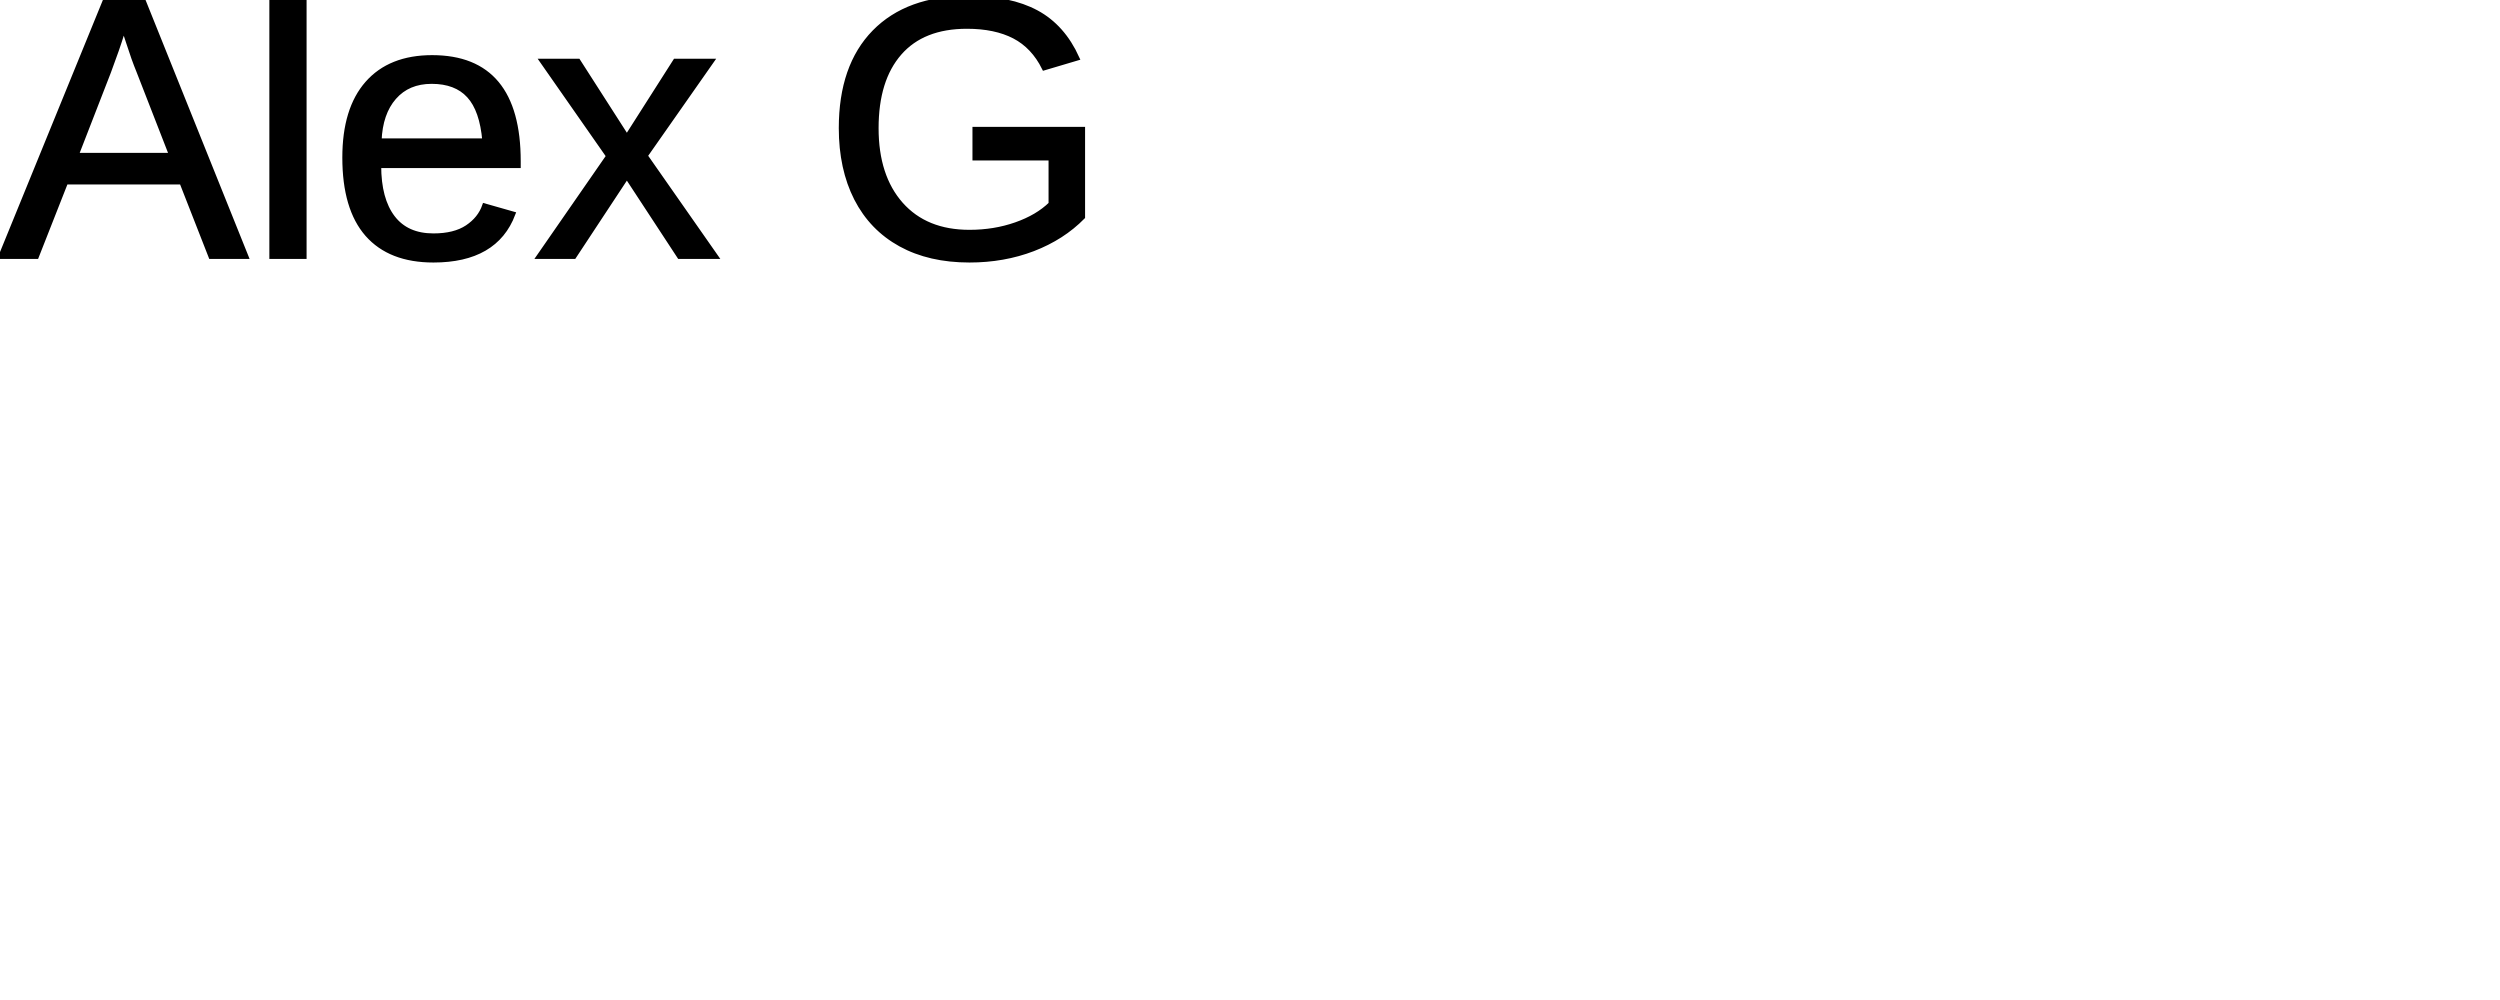
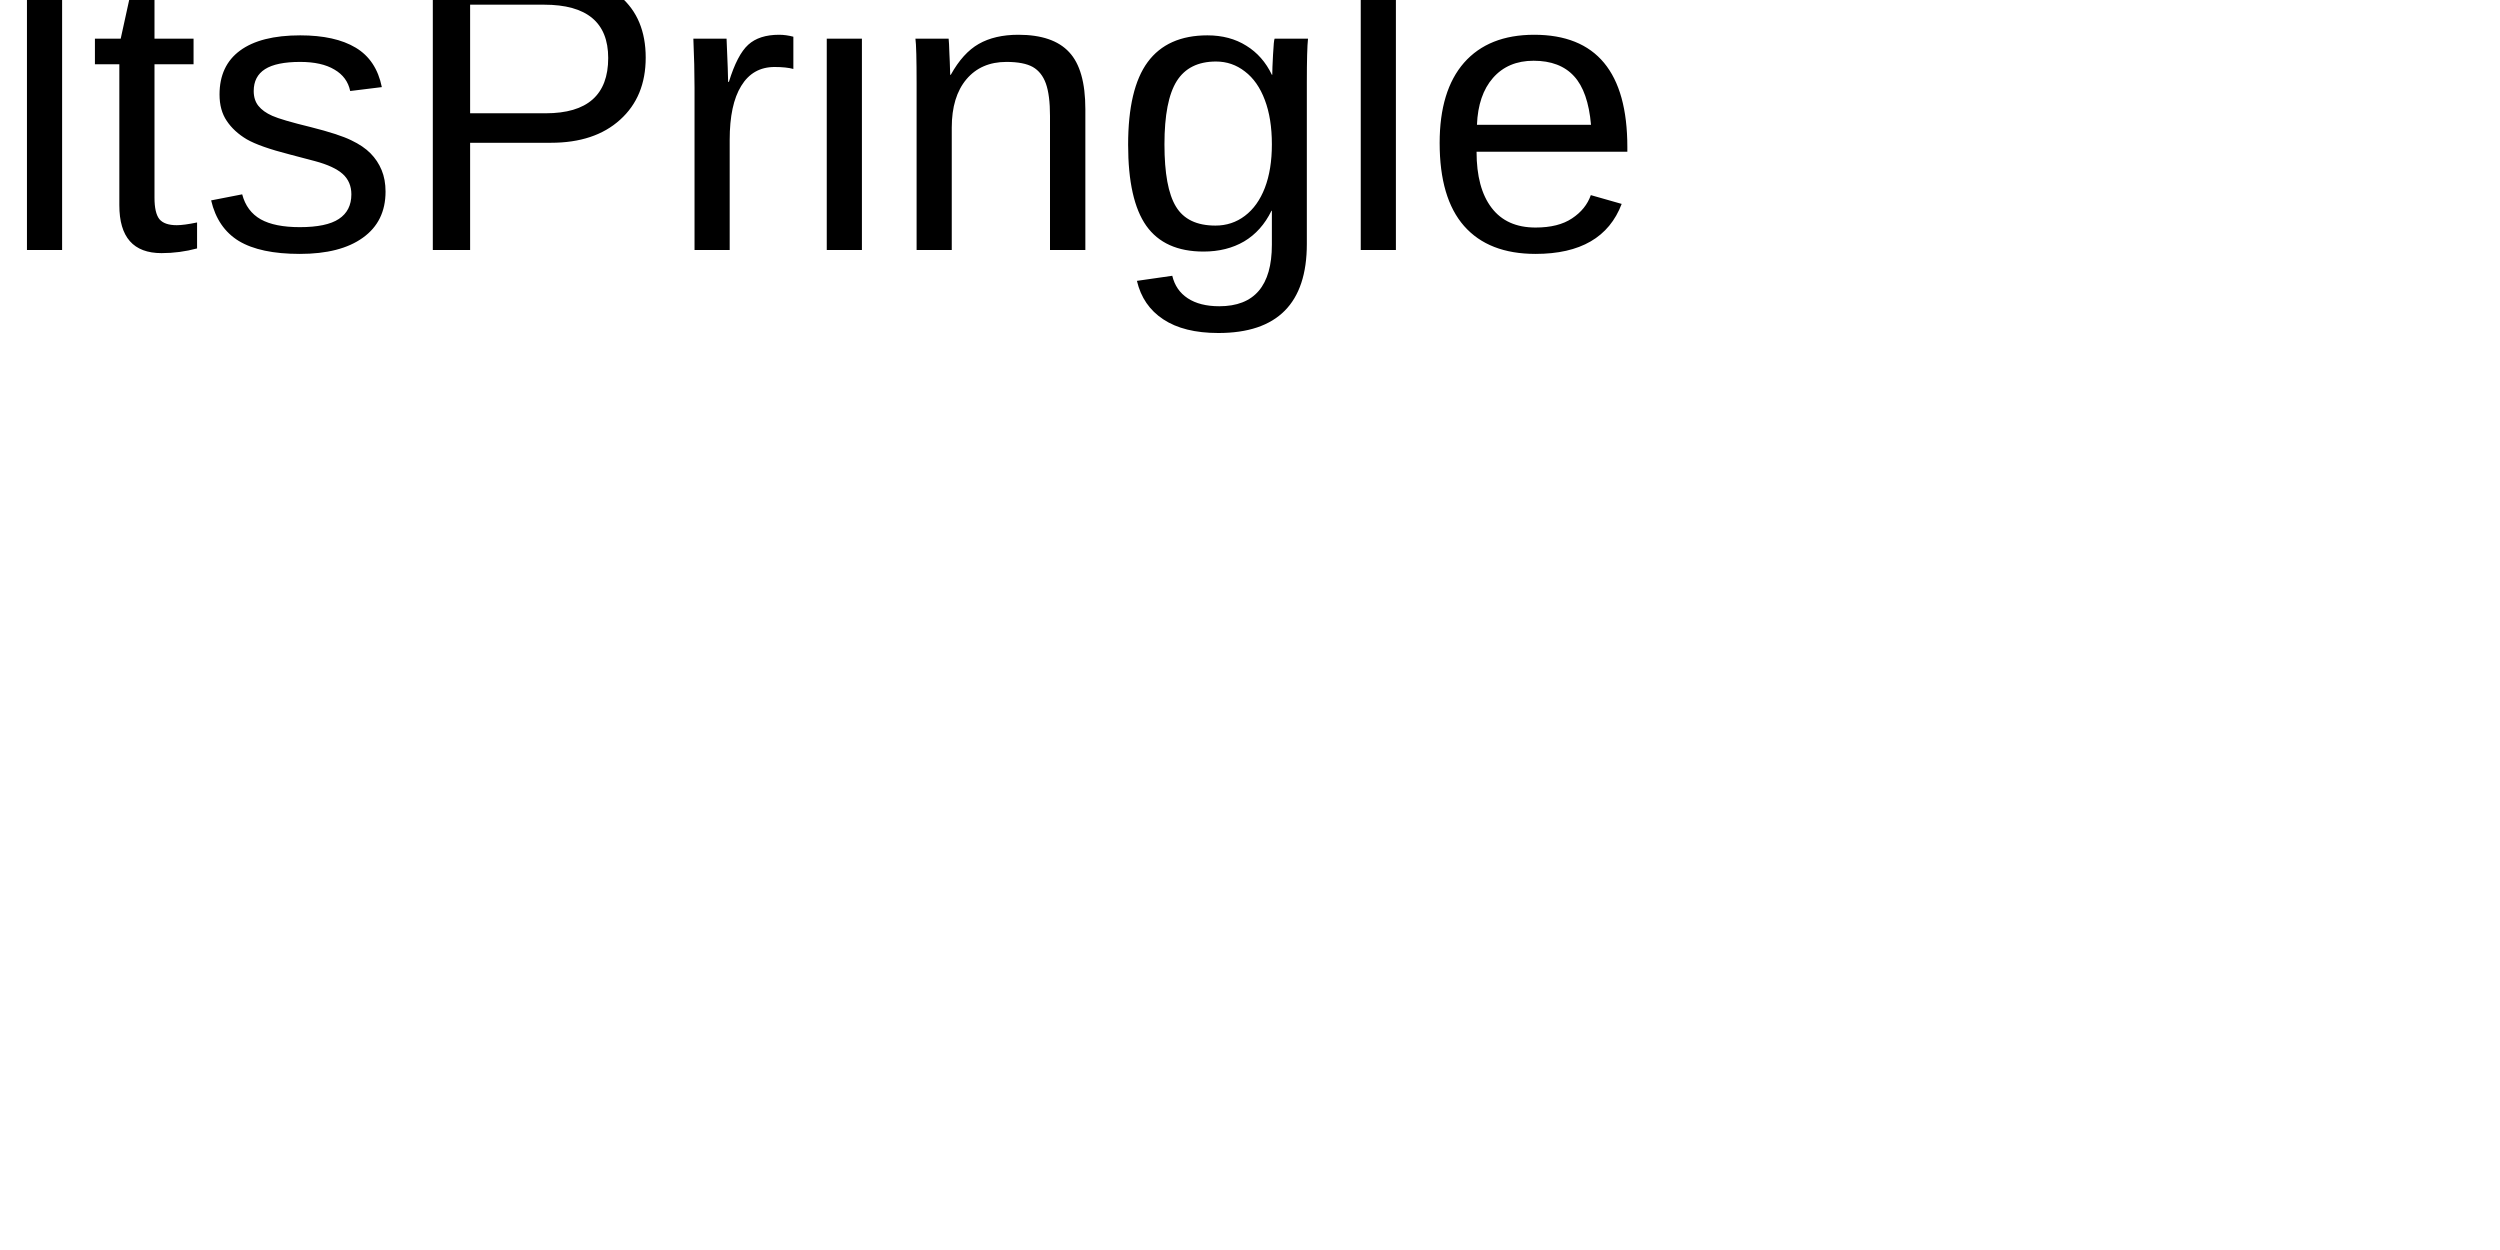
- <svg xmlns="http://www.w3.org/2000/svg" width="500" height="200">
-   <g id="svgGroup" stroke-linecap="round" fill-rule="evenodd" font-size="6pt" stroke="#000" stroke-width="0.25mm" fill="#000" style="stroke:#000;stroke-width:0.25mm;fill:#000">
-     <text x="0" y="" font-family="Arial" font-size="74" fill="black" dominant-baseline="hanging">Alex G</text>
-   </g>
+ <svg xmlns="http://www.w3.org/2000/svg" width="200" height="100">
+   <text x="0" y="20" font-family="Arial" font-size="32" fill="black">ltsPringle</text>
</svg>
